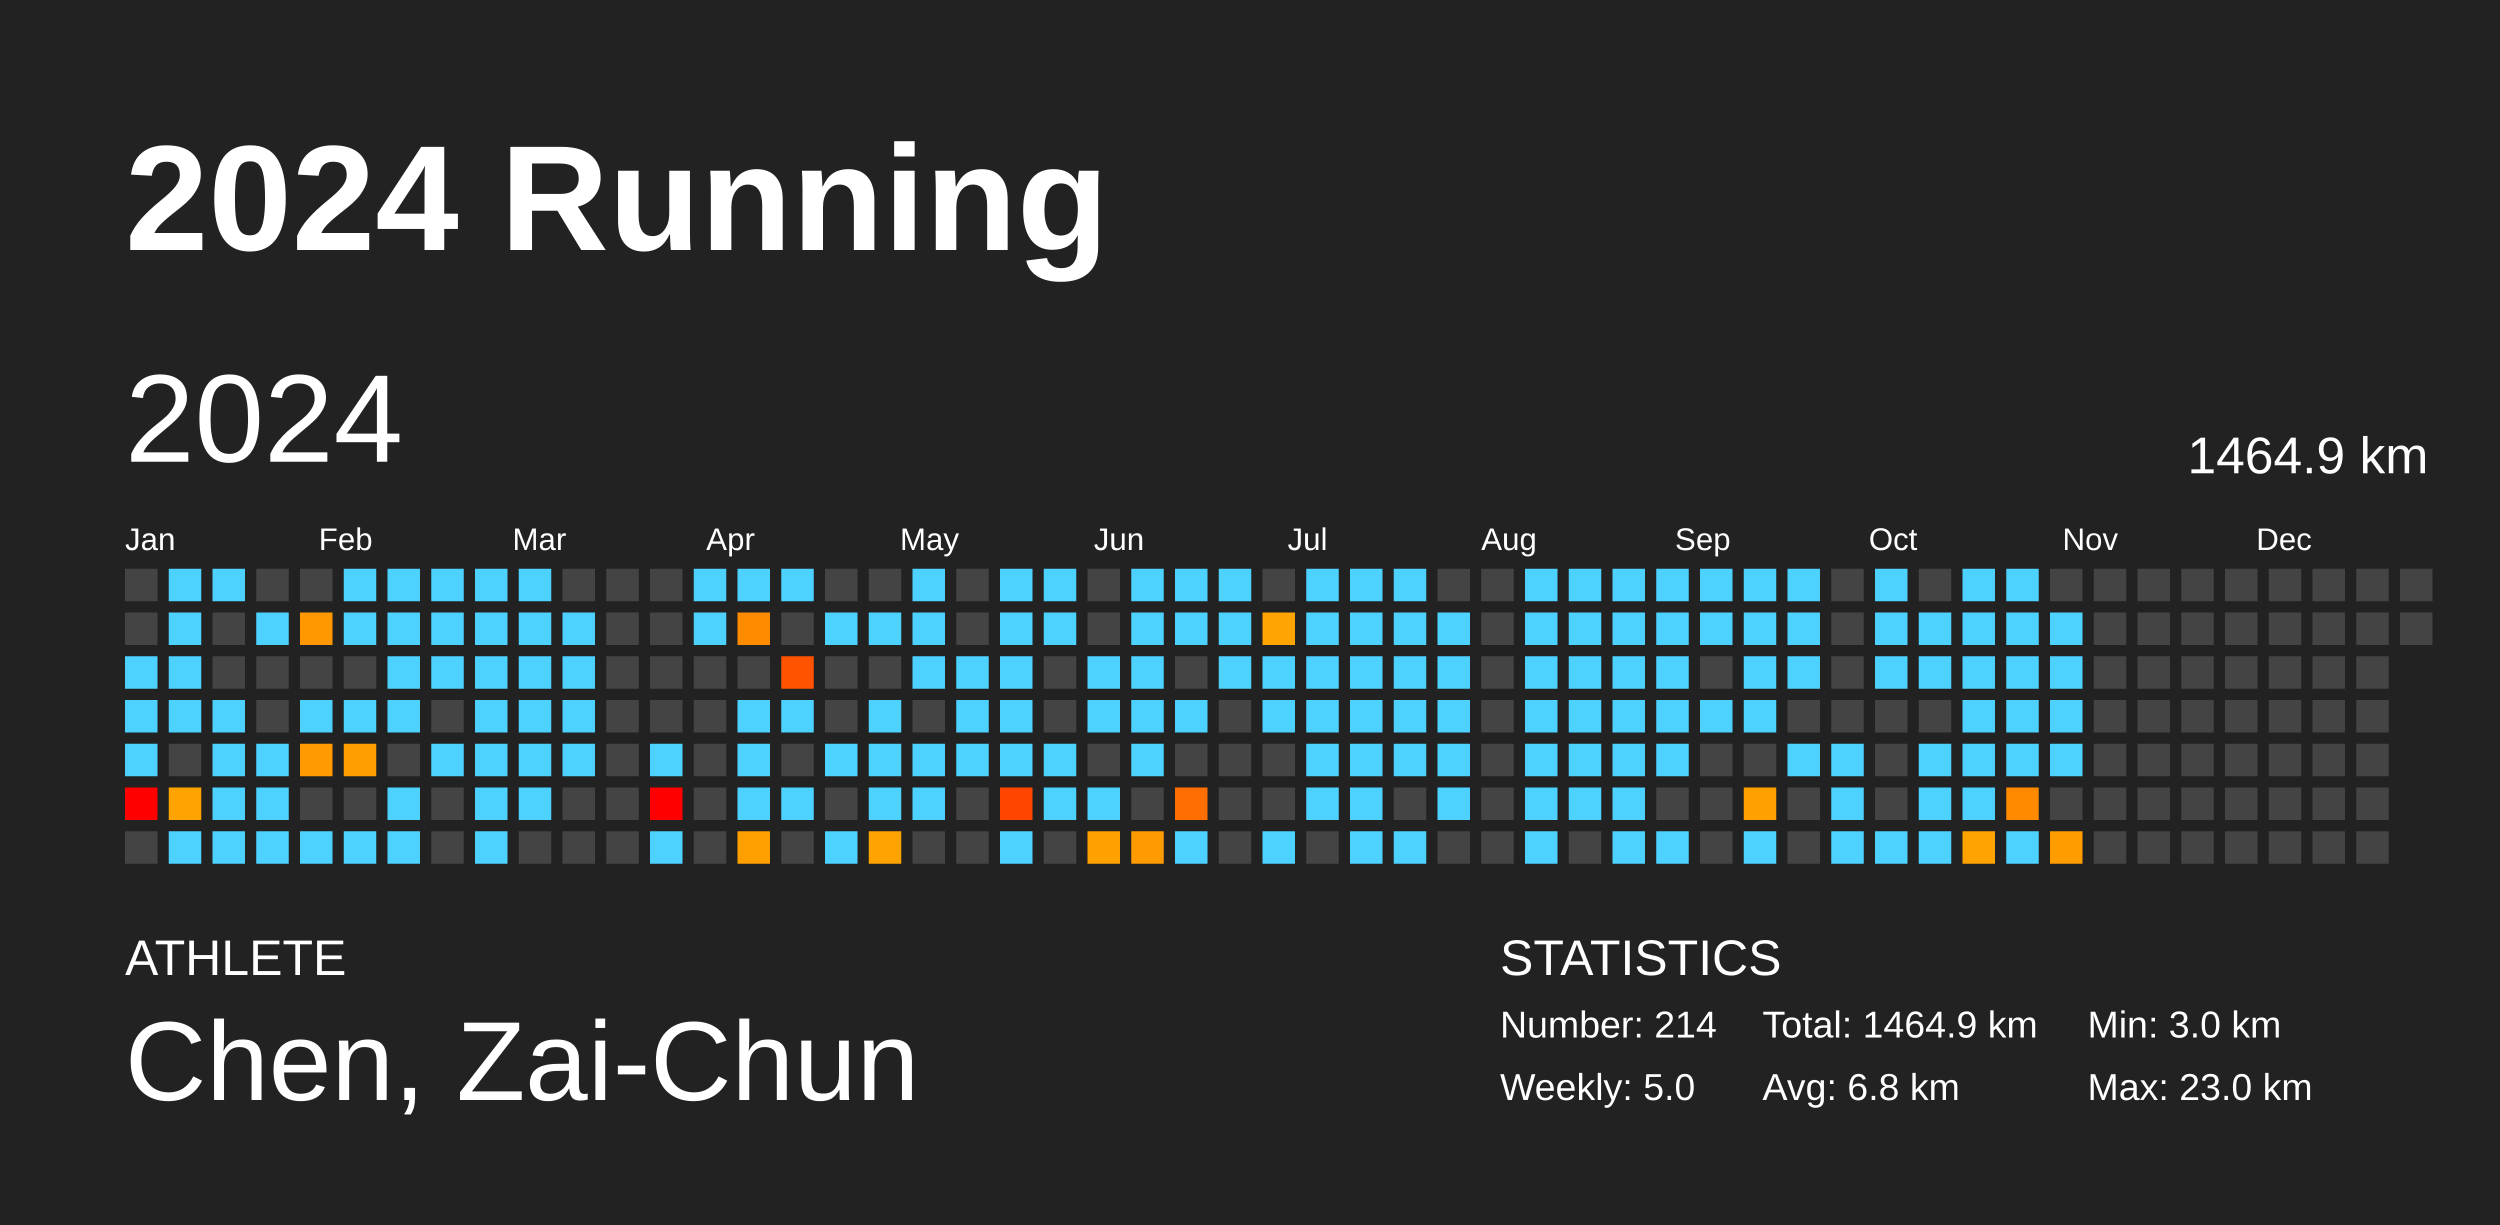
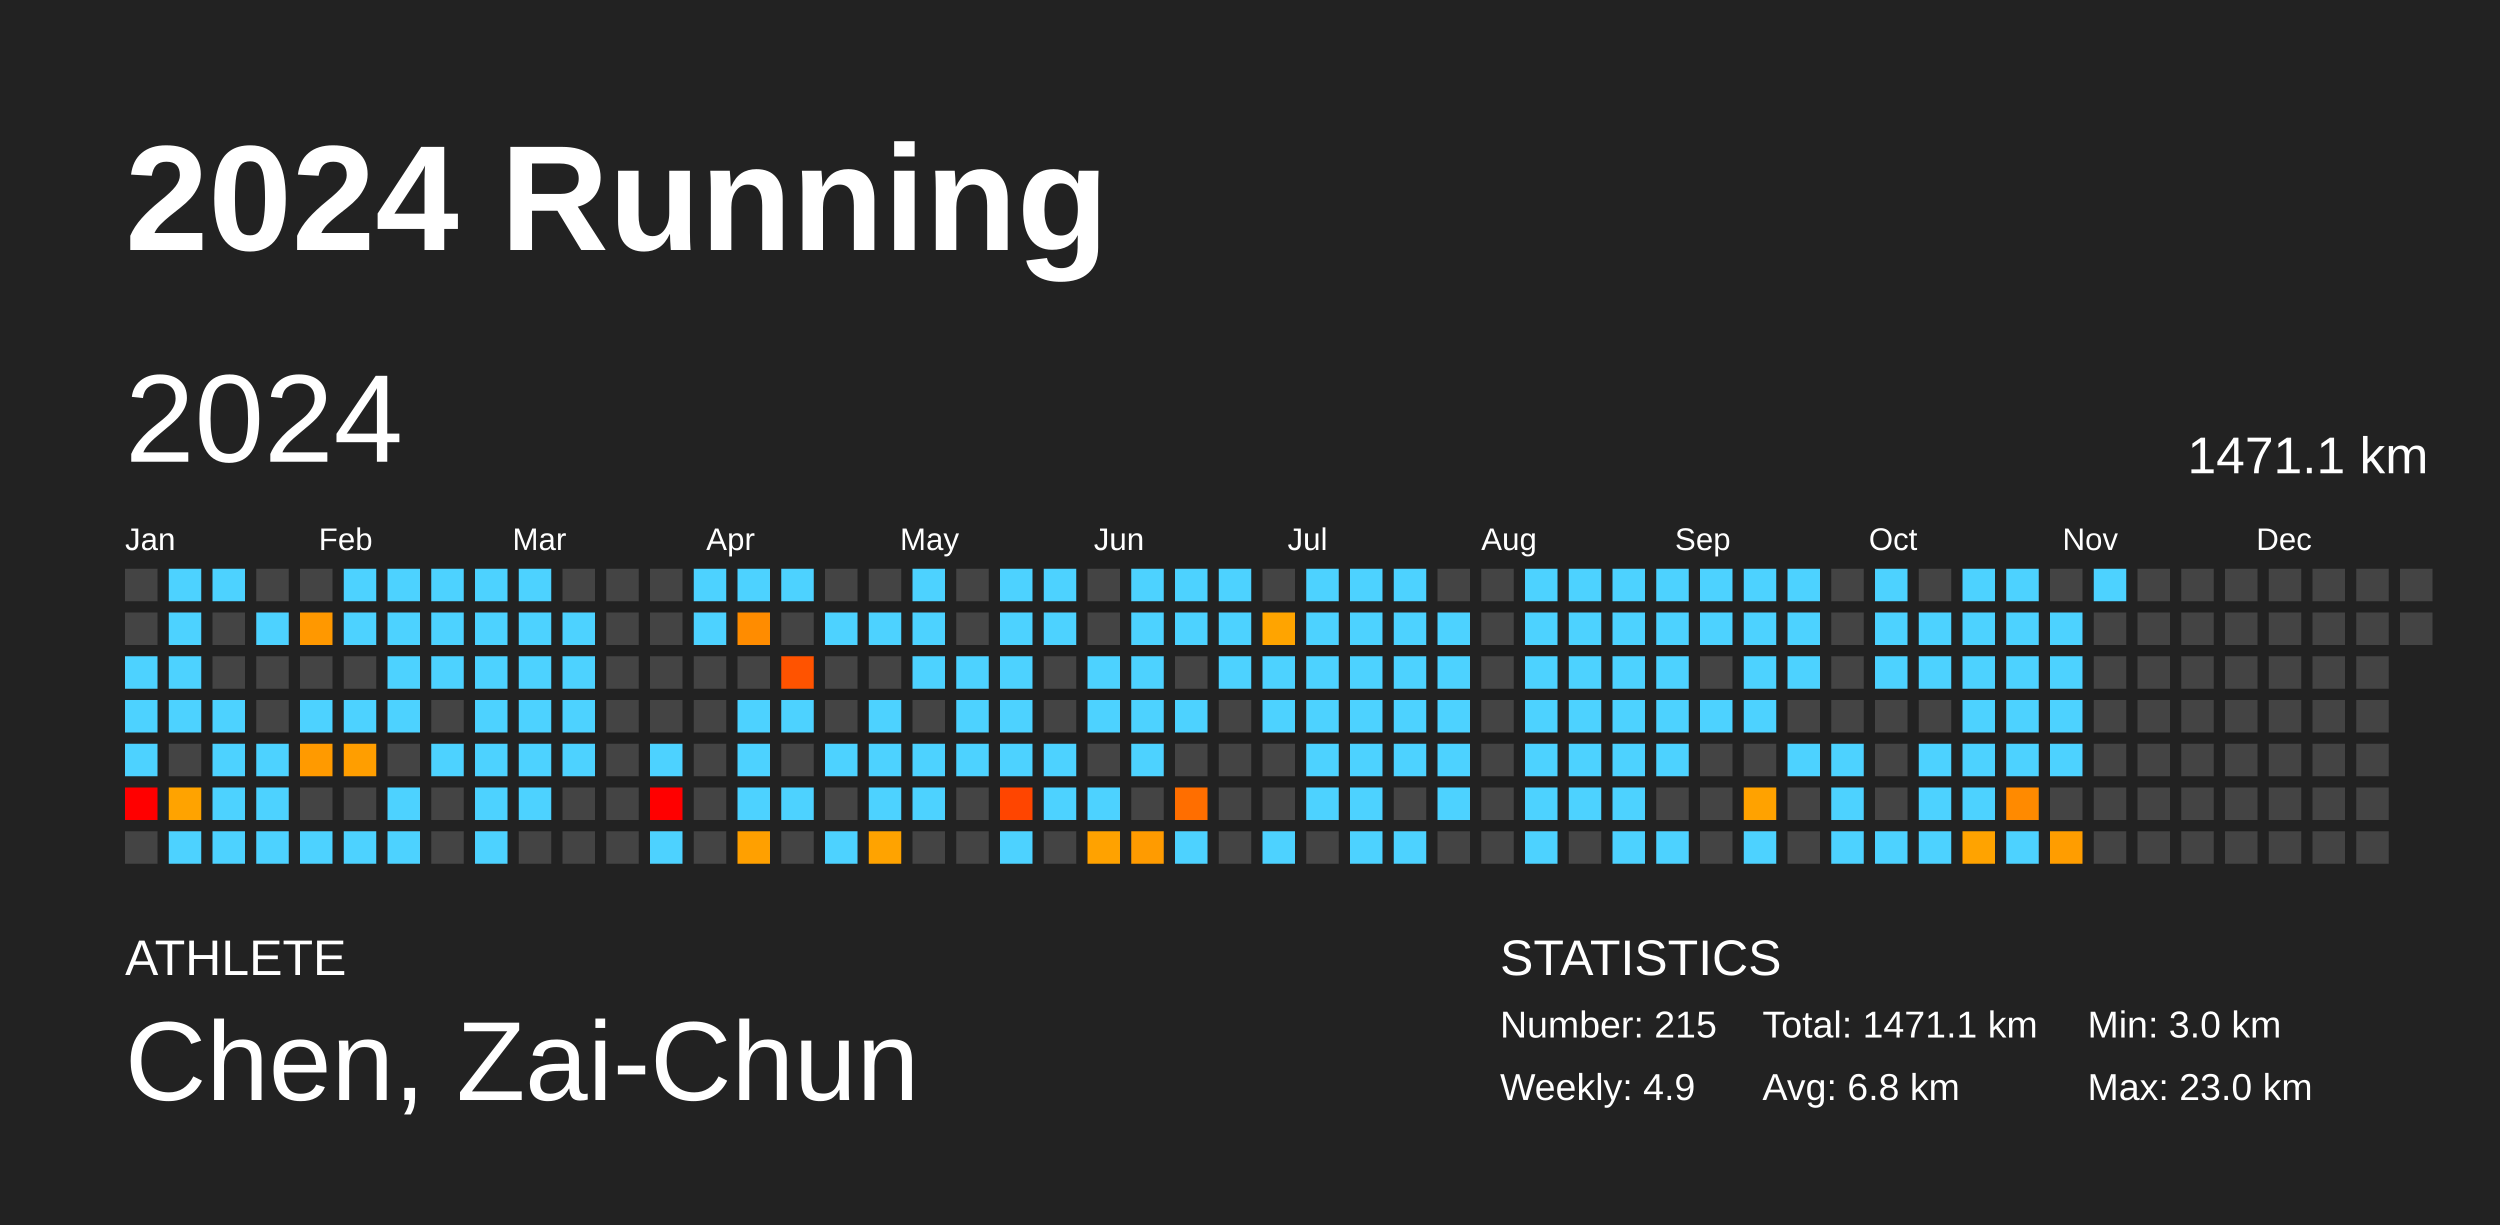
<svg xmlns="http://www.w3.org/2000/svg" baseProfile="full" height="98mm" version="1.1" viewBox="0,0,200,98" width="200mm">
  <defs />
  <rect fill="#222222" height="98" width="200" x="0" y="0" />
  <text fill="#FFFFFF" style="font-size:12px; font-family:Arial; font-weight:bold;" x="10" y="20">2024 Running</text>
  <text fill="#FFFFFF" style="font-size:4px; font-family:Arial" x="10" y="78">ATHLETE</text>
  <text fill="#FFFFFF" style="font-size:9px; font-family:Arial" x="10" y="88">Chen, Zai-Chun</text>
  <text fill="#FFFFFF" style="font-size:4px; font-family:Arial" x="120" y="78">STATISTICS</text>
-   <text fill="#FFFFFF" style="font-size:3px; font-family:Arial" x="120" y="83">Number: 214</text>
-   <text fill="#FFFFFF" style="font-size:3px; font-family:Arial" x="120" y="88">Weekly: 5.0</text>
-   <text fill="#FFFFFF" style="font-size:3px; font-family:Arial" x="141" y="83">Total: 1464.9 km</text>
+   <text fill="#FFFFFF" style="font-size:3px; font-family:Arial" x="120" y="83">Number: 215</text>
+   <text fill="#FFFFFF" style="font-size:3px; font-family:Arial" x="120" y="88">Weekly: 4.9</text>
+   <text fill="#FFFFFF" style="font-size:3px; font-family:Arial" x="141" y="83">Total: 1471.1 km</text>
  <text fill="#FFFFFF" style="font-size:3px; font-family:Arial" x="141" y="88">Avg: 6.8 km</text>
  <text fill="#FFFFFF" style="font-size:3px; font-family:Arial" x="167" y="83">Min: 3.0 km</text>
  <text fill="#FFFFFF" style="font-size:3px; font-family:Arial" x="167" y="88">Max: 23.0 km</text>
  <text dominant-baseline="hanging" fill="#FFFFFF" style="font-size:10.0px; font-family:Arial;" x="10" y="30">2024</text>
-   <text dominant-baseline="hanging" fill="#FFFFFF" style="font-size:4.125px; font-family:Arial;" x="175" y="35">1464.9 km</text>
+   <text dominant-baseline="hanging" fill="#FFFFFF" style="font-size:4.125px; font-family:Arial;" x="175" y="35">1471.1 km</text>
  <text fill="#FFFFFF" style="font-size:2.5px; font-family:Arial" x="10.0" y="44">Jan</text>
  <text fill="#FFFFFF" style="font-size:2.5px; font-family:Arial" x="25.5" y="44">Feb</text>
  <text fill="#FFFFFF" style="font-size:2.5px; font-family:Arial" x="41.0" y="44">Mar</text>
  <text fill="#FFFFFF" style="font-size:2.5px; font-family:Arial" x="56.5" y="44">Apr</text>
  <text fill="#FFFFFF" style="font-size:2.5px; font-family:Arial" x="72.0" y="44">May</text>
  <text fill="#FFFFFF" style="font-size:2.5px; font-family:Arial" x="87.5" y="44">Jun</text>
  <text fill="#FFFFFF" style="font-size:2.5px; font-family:Arial" x="103.0" y="44">Jul</text>
  <text fill="#FFFFFF" style="font-size:2.5px; font-family:Arial" x="118.5" y="44">Aug</text>
  <text fill="#FFFFFF" style="font-size:2.5px; font-family:Arial" x="134.0" y="44">Sep</text>
  <text fill="#FFFFFF" style="font-size:2.5px; font-family:Arial" x="149.5" y="44">Oct</text>
  <text fill="#FFFFFF" style="font-size:2.5px; font-family:Arial" x="165.0" y="44">Nov</text>
  <text fill="#FFFFFF" style="font-size:2.5px; font-family:Arial" x="180.5" y="44">Dec</text>
  <rect fill="#444444" height="2.6" width="2.6" x="10.0" y="45.5" />
  <rect fill="#444444" height="2.6" width="2.6" x="10.0" y="49.0" />
  <rect fill="#4dd2ff" height="2.6" width="2.6" x="10.0" y="52.5" />
  <rect fill="#4dd2ff" height="2.6" width="2.6" x="10.0" y="56.0" />
  <rect fill="#4dd2ff" height="2.6" width="2.6" x="10.0" y="59.5" />
  <rect fill="red" height="2.6" width="2.6" x="10.0" y="63.0" />
  <rect fill="#444444" height="2.6" width="2.6" x="10.0" y="66.5" />
  <rect fill="#4dd2ff" height="2.6" width="2.6" x="13.5" y="45.5" />
  <rect fill="#4dd2ff" height="2.6" width="2.6" x="13.5" y="49.0" />
  <rect fill="#4dd2ff" height="2.6" width="2.6" x="13.5" y="52.5" />
  <rect fill="#4dd2ff" height="2.6" width="2.6" x="13.5" y="56.0" />
  <rect fill="#444444" height="2.6" width="2.6" x="13.5" y="59.5" />
  <rect fill="#ffa300" height="2.6" width="2.6" x="13.5" y="63.0" />
  <rect fill="#4dd2ff" height="2.6" width="2.6" x="13.5" y="66.5" />
  <rect fill="#4dd2ff" height="2.6" width="2.6" x="17.0" y="45.5" />
  <rect fill="#444444" height="2.6" width="2.6" x="17.0" y="49.0" />
  <rect fill="#444444" height="2.6" width="2.6" x="17.0" y="52.5" />
  <rect fill="#4dd2ff" height="2.6" width="2.6" x="17.0" y="56.0" />
  <rect fill="#4dd2ff" height="2.6" width="2.6" x="17.0" y="59.5" />
  <rect fill="#4dd2ff" height="2.6" width="2.6" x="17.0" y="63.0" />
  <rect fill="#4dd2ff" height="2.6" width="2.6" x="17.0" y="66.5" />
  <rect fill="#444444" height="2.6" width="2.6" x="20.5" y="45.5" />
  <rect fill="#4dd2ff" height="2.6" width="2.6" x="20.5" y="49.0" />
  <rect fill="#444444" height="2.6" width="2.6" x="20.5" y="52.5" />
  <rect fill="#444444" height="2.6" width="2.6" x="20.5" y="56.0" />
  <rect fill="#4dd2ff" height="2.6" width="2.6" x="20.5" y="59.5" />
  <rect fill="#4dd2ff" height="2.6" width="2.6" x="20.5" y="63.0" />
  <rect fill="#4dd2ff" height="2.6" width="2.6" x="20.5" y="66.5" />
  <rect fill="#444444" height="2.6" width="2.6" x="24.0" y="45.5" />
  <rect fill="#ff9800" height="2.6" width="2.6" x="24.0" y="49.0" />
  <rect fill="#444444" height="2.6" width="2.6" x="24.0" y="52.5" />
  <rect fill="#4dd2ff" height="2.6" width="2.6" x="24.0" y="56.0" />
  <rect fill="#ff9a00" height="2.6" width="2.6" x="24.0" y="59.5" />
  <rect fill="#444444" height="2.6" width="2.6" x="24.0" y="63.0" />
  <rect fill="#4dd2ff" height="2.6" width="2.6" x="24.0" y="66.5" />
  <rect fill="#4dd2ff" height="2.6" width="2.6" x="27.5" y="45.5" />
  <rect fill="#4dd2ff" height="2.6" width="2.6" x="27.5" y="49.0" />
  <rect fill="#444444" height="2.6" width="2.6" x="27.5" y="52.5" />
  <rect fill="#4dd2ff" height="2.6" width="2.6" x="27.5" y="56.0" />
  <rect fill="#ff9e00" height="2.6" width="2.6" x="27.5" y="59.5" />
  <rect fill="#444444" height="2.6" width="2.6" x="27.5" y="63.0" />
  <rect fill="#4dd2ff" height="2.6" width="2.6" x="27.5" y="66.5" />
  <rect fill="#4dd2ff" height="2.6" width="2.6" x="31.0" y="45.5" />
  <rect fill="#4dd2ff" height="2.6" width="2.6" x="31.0" y="49.0" />
  <rect fill="#4dd2ff" height="2.6" width="2.6" x="31.0" y="52.5" />
  <rect fill="#4dd2ff" height="2.6" width="2.6" x="31.0" y="56.0" />
  <rect fill="#444444" height="2.6" width="2.6" x="31.0" y="59.5" />
  <rect fill="#4dd2ff" height="2.6" width="2.6" x="31.0" y="63.0" />
  <rect fill="#4dd2ff" height="2.6" width="2.6" x="31.0" y="66.5" />
  <rect fill="#4dd2ff" height="2.6" width="2.6" x="34.5" y="45.5" />
  <rect fill="#4dd2ff" height="2.6" width="2.6" x="34.5" y="49.0" />
  <rect fill="#4dd2ff" height="2.6" width="2.6" x="34.5" y="52.5" />
  <rect fill="#444444" height="2.6" width="2.6" x="34.5" y="56.0" />
  <rect fill="#4dd2ff" height="2.6" width="2.6" x="34.5" y="59.5" />
  <rect fill="#444444" height="2.6" width="2.6" x="34.5" y="63.0" />
  <rect fill="#444444" height="2.6" width="2.6" x="34.5" y="66.5" />
  <rect fill="#4dd2ff" height="2.6" width="2.6" x="38.0" y="45.5" />
  <rect fill="#4dd2ff" height="2.6" width="2.6" x="38.0" y="49.0" />
  <rect fill="#4dd2ff" height="2.6" width="2.6" x="38.0" y="52.5" />
  <rect fill="#4dd2ff" height="2.6" width="2.6" x="38.0" y="56.0" />
  <rect fill="#4dd2ff" height="2.6" width="2.6" x="38.0" y="59.5" />
  <rect fill="#4dd2ff" height="2.6" width="2.6" x="38.0" y="63.0" />
  <rect fill="#4dd2ff" height="2.6" width="2.6" x="38.0" y="66.5" />
  <rect fill="#4dd2ff" height="2.6" width="2.6" x="41.5" y="45.5" />
  <rect fill="#4dd2ff" height="2.6" width="2.6" x="41.5" y="49.0" />
  <rect fill="#4dd2ff" height="2.6" width="2.6" x="41.5" y="52.5" />
  <rect fill="#4dd2ff" height="2.6" width="2.6" x="41.5" y="56.0" />
  <rect fill="#4dd2ff" height="2.6" width="2.6" x="41.5" y="59.5" />
  <rect fill="#4dd2ff" height="2.6" width="2.6" x="41.5" y="63.0" />
  <rect fill="#444444" height="2.6" width="2.6" x="41.5" y="66.5" />
  <rect fill="#444444" height="2.6" width="2.6" x="45.0" y="45.5" />
  <rect fill="#4dd2ff" height="2.6" width="2.6" x="45.0" y="49.0" />
  <rect fill="#4dd2ff" height="2.6" width="2.6" x="45.0" y="52.5" />
  <rect fill="#4dd2ff" height="2.6" width="2.6" x="45.0" y="56.0" />
  <rect fill="#4dd2ff" height="2.6" width="2.6" x="45.0" y="59.5" />
  <rect fill="#444444" height="2.6" width="2.6" x="45.0" y="63.0" />
  <rect fill="#444444" height="2.6" width="2.6" x="45.0" y="66.5" />
  <rect fill="#444444" height="2.6" width="2.6" x="48.5" y="45.5" />
  <rect fill="#444444" height="2.6" width="2.6" x="48.5" y="49.0" />
  <rect fill="#444444" height="2.6" width="2.6" x="48.5" y="52.5" />
  <rect fill="#444444" height="2.6" width="2.6" x="48.5" y="56.0" />
  <rect fill="#444444" height="2.6" width="2.6" x="48.5" y="59.5" />
  <rect fill="#444444" height="2.6" width="2.6" x="48.5" y="63.0" />
  <rect fill="#444444" height="2.6" width="2.6" x="48.5" y="66.5" />
  <rect fill="#444444" height="2.6" width="2.6" x="52.0" y="45.5" />
  <rect fill="#444444" height="2.6" width="2.6" x="52.0" y="49.0" />
  <rect fill="#444444" height="2.6" width="2.6" x="52.0" y="52.5" />
  <rect fill="#444444" height="2.6" width="2.6" x="52.0" y="56.0" />
  <rect fill="#4dd2ff" height="2.6" width="2.6" x="52.0" y="59.5" />
  <rect fill="red" height="2.6" width="2.6" x="52.0" y="63.0" />
  <rect fill="#4dd2ff" height="2.6" width="2.6" x="52.0" y="66.5" />
  <rect fill="#4dd2ff" height="2.6" width="2.6" x="55.5" y="45.5" />
  <rect fill="#4dd2ff" height="2.6" width="2.6" x="55.5" y="49.0" />
  <rect fill="#444444" height="2.6" width="2.6" x="55.5" y="52.5" />
  <rect fill="#444444" height="2.6" width="2.6" x="55.5" y="56.0" />
  <rect fill="#444444" height="2.6" width="2.6" x="55.5" y="59.5" />
  <rect fill="#444444" height="2.6" width="2.6" x="55.5" y="63.0" />
  <rect fill="#444444" height="2.6" width="2.6" x="55.5" y="66.5" />
  <rect fill="#4dd2ff" height="2.6" width="2.6" x="59.0" y="45.5" />
  <rect fill="#ff8c00" height="2.6" width="2.6" x="59.0" y="49.0" />
  <rect fill="#444444" height="2.6" width="2.6" x="59.0" y="52.5" />
  <rect fill="#4dd2ff" height="2.6" width="2.6" x="59.0" y="56.0" />
  <rect fill="#4dd2ff" height="2.6" width="2.6" x="59.0" y="59.5" />
  <rect fill="#4dd2ff" height="2.6" width="2.6" x="59.0" y="63.0" />
  <rect fill="#ffa000" height="2.6" width="2.6" x="59.0" y="66.5" />
  <rect fill="#4dd2ff" height="2.6" width="2.6" x="62.5" y="45.5" />
  <rect fill="#444444" height="2.6" width="2.6" x="62.5" y="49.0" />
  <rect fill="#ff5300" height="2.6" width="2.6" x="62.5" y="52.5" />
  <rect fill="#4dd2ff" height="2.6" width="2.6" x="62.5" y="56.0" />
  <rect fill="#444444" height="2.6" width="2.6" x="62.5" y="59.5" />
  <rect fill="#4dd2ff" height="2.6" width="2.6" x="62.5" y="63.0" />
  <rect fill="#444444" height="2.6" width="2.6" x="62.5" y="66.5" />
  <rect fill="#444444" height="2.6" width="2.6" x="66.0" y="45.5" />
  <rect fill="#4dd2ff" height="2.6" width="2.6" x="66.0" y="49.0" />
  <rect fill="#444444" height="2.6" width="2.6" x="66.0" y="52.5" />
  <rect fill="#444444" height="2.6" width="2.6" x="66.0" y="56.0" />
  <rect fill="#4dd2ff" height="2.6" width="2.6" x="66.0" y="59.5" />
  <rect fill="#444444" height="2.6" width="2.6" x="66.0" y="63.0" />
  <rect fill="#4dd2ff" height="2.6" width="2.6" x="66.0" y="66.5" />
  <rect fill="#444444" height="2.6" width="2.6" x="69.5" y="45.5" />
  <rect fill="#4dd2ff" height="2.6" width="2.6" x="69.5" y="49.0" />
  <rect fill="#444444" height="2.6" width="2.6" x="69.5" y="52.5" />
  <rect fill="#4dd2ff" height="2.6" width="2.6" x="69.5" y="56.0" />
  <rect fill="#4dd2ff" height="2.6" width="2.6" x="69.5" y="59.5" />
  <rect fill="#4dd2ff" height="2.6" width="2.6" x="69.5" y="63.0" />
  <rect fill="#ffa300" height="2.6" width="2.6" x="69.5" y="66.5" />
  <rect fill="#4dd2ff" height="2.6" width="2.6" x="73.0" y="45.5" />
  <rect fill="#4dd2ff" height="2.6" width="2.6" x="73.0" y="49.0" />
  <rect fill="#4dd2ff" height="2.6" width="2.6" x="73.0" y="52.5" />
  <rect fill="#444444" height="2.6" width="2.6" x="73.0" y="56.0" />
  <rect fill="#4dd2ff" height="2.6" width="2.6" x="73.0" y="59.5" />
  <rect fill="#4dd2ff" height="2.6" width="2.6" x="73.0" y="63.0" />
  <rect fill="#444444" height="2.6" width="2.6" x="73.0" y="66.5" />
  <rect fill="#444444" height="2.6" width="2.6" x="76.5" y="45.5" />
  <rect fill="#444444" height="2.6" width="2.6" x="76.5" y="49.0" />
  <rect fill="#4dd2ff" height="2.6" width="2.6" x="76.5" y="52.5" />
  <rect fill="#4dd2ff" height="2.6" width="2.6" x="76.5" y="56.0" />
  <rect fill="#4dd2ff" height="2.6" width="2.6" x="76.5" y="59.5" />
  <rect fill="#444444" height="2.6" width="2.6" x="76.5" y="63.0" />
  <rect fill="#444444" height="2.6" width="2.6" x="76.5" y="66.5" />
  <rect fill="#4dd2ff" height="2.6" width="2.6" x="80.0" y="45.5" />
  <rect fill="#4dd2ff" height="2.6" width="2.6" x="80.0" y="49.0" />
  <rect fill="#4dd2ff" height="2.6" width="2.6" x="80.0" y="52.5" />
  <rect fill="#4dd2ff" height="2.6" width="2.6" x="80.0" y="56.0" />
  <rect fill="#4dd2ff" height="2.6" width="2.6" x="80.0" y="59.5" />
  <rect fill="#ff4500" height="2.6" width="2.6" x="80.0" y="63.0" />
  <rect fill="#4dd2ff" height="2.6" width="2.6" x="80.0" y="66.5" />
  <rect fill="#4dd2ff" height="2.6" width="2.6" x="83.5" y="45.5" />
  <rect fill="#4dd2ff" height="2.6" width="2.6" x="83.5" y="49.0" />
  <rect fill="#444444" height="2.6" width="2.6" x="83.5" y="52.5" />
  <rect fill="#444444" height="2.6" width="2.6" x="83.5" y="56.0" />
  <rect fill="#4dd2ff" height="2.6" width="2.6" x="83.5" y="59.5" />
  <rect fill="#4dd2ff" height="2.6" width="2.6" x="83.5" y="63.0" />
  <rect fill="#444444" height="2.6" width="2.6" x="83.5" y="66.5" />
  <rect fill="#444444" height="2.6" width="2.6" x="87.0" y="45.5" />
  <rect fill="#444444" height="2.6" width="2.6" x="87.0" y="49.0" />
  <rect fill="#4dd2ff" height="2.6" width="2.6" x="87.0" y="52.5" />
  <rect fill="#4dd2ff" height="2.6" width="2.6" x="87.0" y="56.0" />
  <rect fill="#444444" height="2.6" width="2.6" x="87.0" y="59.5" />
  <rect fill="#4dd2ff" height="2.6" width="2.6" x="87.0" y="63.0" />
  <rect fill="#ffa200" height="2.6" width="2.6" x="87.0" y="66.5" />
  <rect fill="#4dd2ff" height="2.6" width="2.6" x="90.5" y="45.5" />
  <rect fill="#4dd2ff" height="2.6" width="2.6" x="90.5" y="49.0" />
  <rect fill="#4dd2ff" height="2.6" width="2.6" x="90.5" y="52.5" />
  <rect fill="#4dd2ff" height="2.6" width="2.6" x="90.5" y="56.0" />
  <rect fill="#4dd2ff" height="2.6" width="2.6" x="90.5" y="59.5" />
  <rect fill="#444444" height="2.6" width="2.6" x="90.5" y="63.0" />
  <rect fill="#ff9b00" height="2.6" width="2.6" x="90.5" y="66.5" />
  <rect fill="#4dd2ff" height="2.6" width="2.6" x="94.0" y="45.5" />
  <rect fill="#4dd2ff" height="2.6" width="2.6" x="94.0" y="49.0" />
  <rect fill="#444444" height="2.6" width="2.6" x="94.0" y="52.5" />
  <rect fill="#4dd2ff" height="2.6" width="2.6" x="94.0" y="56.0" />
  <rect fill="#444444" height="2.6" width="2.6" x="94.0" y="59.5" />
  <rect fill="#ff6e00" height="2.6" width="2.6" x="94.0" y="63.0" />
  <rect fill="#4dd2ff" height="2.6" width="2.6" x="94.0" y="66.5" />
  <rect fill="#4dd2ff" height="2.6" width="2.6" x="97.5" y="45.5" />
  <rect fill="#4dd2ff" height="2.6" width="2.6" x="97.5" y="49.0" />
  <rect fill="#4dd2ff" height="2.6" width="2.6" x="97.5" y="52.5" />
  <rect fill="#444444" height="2.6" width="2.6" x="97.5" y="56.0" />
  <rect fill="#444444" height="2.6" width="2.6" x="97.5" y="59.5" />
  <rect fill="#444444" height="2.6" width="2.6" x="97.5" y="63.0" />
  <rect fill="#444444" height="2.6" width="2.6" x="97.5" y="66.5" />
  <rect fill="#444444" height="2.6" width="2.6" x="101.0" y="45.5" />
  <rect fill="#ffa400" height="2.6" width="2.6" x="101.0" y="49.0" />
  <rect fill="#4dd2ff" height="2.6" width="2.6" x="101.0" y="52.5" />
  <rect fill="#4dd2ff" height="2.6" width="2.6" x="101.0" y="56.0" />
  <rect fill="#444444" height="2.6" width="2.6" x="101.0" y="59.5" />
  <rect fill="#444444" height="2.6" width="2.6" x="101.0" y="63.0" />
  <rect fill="#4dd2ff" height="2.6" width="2.6" x="101.0" y="66.5" />
  <rect fill="#4dd2ff" height="2.6" width="2.6" x="104.5" y="45.5" />
  <rect fill="#4dd2ff" height="2.6" width="2.6" x="104.5" y="49.0" />
  <rect fill="#4dd2ff" height="2.6" width="2.6" x="104.5" y="52.5" />
  <rect fill="#4dd2ff" height="2.6" width="2.6" x="104.5" y="56.0" />
  <rect fill="#4dd2ff" height="2.6" width="2.6" x="104.5" y="59.5" />
  <rect fill="#4dd2ff" height="2.6" width="2.6" x="104.5" y="63.0" />
  <rect fill="#444444" height="2.6" width="2.6" x="104.5" y="66.5" />
  <rect fill="#4dd2ff" height="2.6" width="2.6" x="108.0" y="45.5" />
  <rect fill="#4dd2ff" height="2.6" width="2.6" x="108.0" y="49.0" />
  <rect fill="#4dd2ff" height="2.6" width="2.6" x="108.0" y="52.5" />
  <rect fill="#4dd2ff" height="2.6" width="2.6" x="108.0" y="56.0" />
  <rect fill="#4dd2ff" height="2.6" width="2.6" x="108.0" y="59.5" />
  <rect fill="#4dd2ff" height="2.6" width="2.6" x="108.0" y="63.0" />
  <rect fill="#4dd2ff" height="2.6" width="2.6" x="108.0" y="66.5" />
  <rect fill="#4dd2ff" height="2.6" width="2.6" x="111.5" y="45.5" />
  <rect fill="#4dd2ff" height="2.6" width="2.6" x="111.5" y="49.0" />
  <rect fill="#4dd2ff" height="2.6" width="2.6" x="111.5" y="52.5" />
  <rect fill="#4dd2ff" height="2.6" width="2.6" x="111.5" y="56.0" />
  <rect fill="#4dd2ff" height="2.6" width="2.6" x="111.5" y="59.5" />
  <rect fill="#444444" height="2.6" width="2.6" x="111.5" y="63.0" />
  <rect fill="#4dd2ff" height="2.6" width="2.6" x="111.5" y="66.5" />
  <rect fill="#444444" height="2.6" width="2.6" x="115.0" y="45.5" />
  <rect fill="#4dd2ff" height="2.6" width="2.6" x="115.0" y="49.0" />
  <rect fill="#4dd2ff" height="2.6" width="2.6" x="115.0" y="52.5" />
  <rect fill="#4dd2ff" height="2.6" width="2.6" x="115.0" y="56.0" />
  <rect fill="#4dd2ff" height="2.6" width="2.6" x="115.0" y="59.5" />
  <rect fill="#4dd2ff" height="2.6" width="2.6" x="115.0" y="63.0" />
  <rect fill="#444444" height="2.6" width="2.6" x="115.0" y="66.5" />
  <rect fill="#444444" height="2.6" width="2.6" x="118.5" y="45.5" />
  <rect fill="#444444" height="2.6" width="2.6" x="118.5" y="49.0" />
  <rect fill="#444444" height="2.6" width="2.6" x="118.5" y="52.5" />
  <rect fill="#444444" height="2.6" width="2.6" x="118.5" y="56.0" />
  <rect fill="#444444" height="2.6" width="2.6" x="118.5" y="59.5" />
  <rect fill="#444444" height="2.6" width="2.6" x="118.5" y="63.0" />
  <rect fill="#444444" height="2.6" width="2.6" x="118.5" y="66.5" />
  <rect fill="#4dd2ff" height="2.6" width="2.6" x="122.0" y="45.5" />
  <rect fill="#4dd2ff" height="2.6" width="2.6" x="122.0" y="49.0" />
  <rect fill="#4dd2ff" height="2.6" width="2.6" x="122.0" y="52.5" />
  <rect fill="#4dd2ff" height="2.6" width="2.6" x="122.0" y="56.0" />
  <rect fill="#4dd2ff" height="2.6" width="2.6" x="122.0" y="59.5" />
  <rect fill="#4dd2ff" height="2.6" width="2.6" x="122.0" y="63.0" />
  <rect fill="#4dd2ff" height="2.6" width="2.6" x="122.0" y="66.5" />
  <rect fill="#4dd2ff" height="2.6" width="2.6" x="125.5" y="45.5" />
  <rect fill="#4dd2ff" height="2.6" width="2.6" x="125.5" y="49.0" />
  <rect fill="#4dd2ff" height="2.6" width="2.6" x="125.5" y="52.5" />
  <rect fill="#4dd2ff" height="2.6" width="2.6" x="125.5" y="56.0" />
  <rect fill="#4dd2ff" height="2.6" width="2.6" x="125.5" y="59.5" />
  <rect fill="#4dd2ff" height="2.6" width="2.6" x="125.5" y="63.0" />
  <rect fill="#444444" height="2.6" width="2.6" x="125.5" y="66.5" />
  <rect fill="#4dd2ff" height="2.6" width="2.6" x="129.0" y="45.5" />
  <rect fill="#4dd2ff" height="2.6" width="2.6" x="129.0" y="49.0" />
  <rect fill="#4dd2ff" height="2.6" width="2.6" x="129.0" y="52.5" />
  <rect fill="#4dd2ff" height="2.6" width="2.6" x="129.0" y="56.0" />
  <rect fill="#4dd2ff" height="2.6" width="2.6" x="129.0" y="59.5" />
  <rect fill="#4dd2ff" height="2.6" width="2.6" x="129.0" y="63.0" />
  <rect fill="#4dd2ff" height="2.6" width="2.6" x="129.0" y="66.5" />
  <rect fill="#4dd2ff" height="2.6" width="2.6" x="132.5" y="45.5" />
  <rect fill="#4dd2ff" height="2.6" width="2.6" x="132.5" y="49.0" />
  <rect fill="#4dd2ff" height="2.6" width="2.6" x="132.5" y="52.5" />
  <rect fill="#4dd2ff" height="2.6" width="2.6" x="132.5" y="56.0" />
  <rect fill="#4dd2ff" height="2.6" width="2.6" x="132.5" y="59.5" />
  <rect fill="#444444" height="2.6" width="2.6" x="132.5" y="63.0" />
  <rect fill="#4dd2ff" height="2.6" width="2.6" x="132.5" y="66.5" />
  <rect fill="#4dd2ff" height="2.6" width="2.6" x="136.0" y="45.5" />
  <rect fill="#4dd2ff" height="2.6" width="2.6" x="136.0" y="49.0" />
  <rect fill="#444444" height="2.6" width="2.6" x="136.0" y="52.5" />
  <rect fill="#4dd2ff" height="2.6" width="2.6" x="136.0" y="56.0" />
  <rect fill="#444444" height="2.6" width="2.6" x="136.0" y="59.5" />
  <rect fill="#444444" height="2.6" width="2.6" x="136.0" y="63.0" />
  <rect fill="#444444" height="2.6" width="2.6" x="136.0" y="66.5" />
  <rect fill="#4dd2ff" height="2.6" width="2.6" x="139.5" y="45.5" />
  <rect fill="#4dd2ff" height="2.6" width="2.6" x="139.5" y="49.0" />
  <rect fill="#4dd2ff" height="2.6" width="2.6" x="139.5" y="52.5" />
  <rect fill="#4dd2ff" height="2.6" width="2.6" x="139.5" y="56.0" />
  <rect fill="#444444" height="2.6" width="2.6" x="139.5" y="59.5" />
  <rect fill="#ffa200" height="2.6" width="2.6" x="139.5" y="63.0" />
  <rect fill="#4dd2ff" height="2.6" width="2.6" x="139.5" y="66.5" />
  <rect fill="#4dd2ff" height="2.6" width="2.6" x="143.0" y="45.5" />
  <rect fill="#4dd2ff" height="2.6" width="2.6" x="143.0" y="49.0" />
  <rect fill="#4dd2ff" height="2.6" width="2.6" x="143.0" y="52.5" />
  <rect fill="#444444" height="2.6" width="2.6" x="143.0" y="56.0" />
  <rect fill="#4dd2ff" height="2.6" width="2.6" x="143.0" y="59.5" />
  <rect fill="#444444" height="2.6" width="2.6" x="143.0" y="63.0" />
  <rect fill="#444444" height="2.6" width="2.6" x="143.0" y="66.5" />
  <rect fill="#444444" height="2.6" width="2.6" x="146.5" y="45.5" />
  <rect fill="#444444" height="2.6" width="2.6" x="146.5" y="49.0" />
  <rect fill="#444444" height="2.6" width="2.6" x="146.5" y="52.5" />
  <rect fill="#444444" height="2.6" width="2.6" x="146.5" y="56.0" />
  <rect fill="#4dd2ff" height="2.6" width="2.6" x="146.5" y="59.5" />
  <rect fill="#4dd2ff" height="2.6" width="2.6" x="146.5" y="63.0" />
  <rect fill="#4dd2ff" height="2.6" width="2.6" x="146.5" y="66.5" />
  <rect fill="#4dd2ff" height="2.6" width="2.6" x="150.0" y="45.5" />
  <rect fill="#4dd2ff" height="2.6" width="2.6" x="150.0" y="49.0" />
  <rect fill="#4dd2ff" height="2.6" width="2.6" x="150.0" y="52.5" />
  <rect fill="#444444" height="2.6" width="2.6" x="150.0" y="56.0" />
  <rect fill="#444444" height="2.6" width="2.6" x="150.0" y="59.5" />
  <rect fill="#444444" height="2.6" width="2.6" x="150.0" y="63.0" />
  <rect fill="#4dd2ff" height="2.6" width="2.6" x="150.0" y="66.5" />
  <rect fill="#444444" height="2.6" width="2.6" x="153.5" y="45.5" />
  <rect fill="#4dd2ff" height="2.6" width="2.6" x="153.5" y="49.0" />
  <rect fill="#4dd2ff" height="2.6" width="2.6" x="153.5" y="52.5" />
  <rect fill="#444444" height="2.6" width="2.6" x="153.5" y="56.0" />
  <rect fill="#4dd2ff" height="2.6" width="2.6" x="153.5" y="59.5" />
  <rect fill="#4dd2ff" height="2.6" width="2.6" x="153.5" y="63.0" />
  <rect fill="#4dd2ff" height="2.6" width="2.6" x="153.5" y="66.5" />
  <rect fill="#4dd2ff" height="2.6" width="2.6" x="157.0" y="45.5" />
  <rect fill="#4dd2ff" height="2.6" width="2.6" x="157.0" y="49.0" />
  <rect fill="#4dd2ff" height="2.6" width="2.6" x="157.0" y="52.5" />
  <rect fill="#4dd2ff" height="2.6" width="2.6" x="157.0" y="56.0" />
  <rect fill="#4dd2ff" height="2.6" width="2.6" x="157.0" y="59.5" />
  <rect fill="#4dd2ff" height="2.6" width="2.6" x="157.0" y="63.0" />
  <rect fill="#ffa300" height="2.6" width="2.6" x="157.0" y="66.5" />
  <rect fill="#4dd2ff" height="2.6" width="2.6" x="160.5" y="45.5" />
  <rect fill="#4dd2ff" height="2.6" width="2.6" x="160.5" y="49.0" />
  <rect fill="#4dd2ff" height="2.6" width="2.6" x="160.5" y="52.5" />
  <rect fill="#4dd2ff" height="2.6" width="2.6" x="160.5" y="56.0" />
  <rect fill="#4dd2ff" height="2.6" width="2.6" x="160.5" y="59.5" />
  <rect fill="#ff8a00" height="2.6" width="2.6" x="160.5" y="63.0" />
  <rect fill="#4dd2ff" height="2.6" width="2.6" x="160.5" y="66.5" />
  <rect fill="#444444" height="2.6" width="2.6" x="164.0" y="45.5" />
  <rect fill="#4dd2ff" height="2.6" width="2.6" x="164.0" y="49.0" />
  <rect fill="#4dd2ff" height="2.6" width="2.6" x="164.0" y="52.5" />
  <rect fill="#4dd2ff" height="2.6" width="2.6" x="164.0" y="56.0" />
  <rect fill="#4dd2ff" height="2.6" width="2.6" x="164.0" y="59.5" />
  <rect fill="#444444" height="2.6" width="2.6" x="164.0" y="63.0" />
  <rect fill="#ff9d00" height="2.6" width="2.6" x="164.0" y="66.5" />
-   <rect fill="#444444" height="2.6" width="2.6" x="167.5" y="45.5" />
+   <rect fill="#4dd2ff" height="2.6" width="2.6" x="167.5" y="45.5" />
  <rect fill="#444444" height="2.6" width="2.6" x="167.5" y="49.0" />
  <rect fill="#444444" height="2.6" width="2.6" x="167.5" y="52.5" />
  <rect fill="#444444" height="2.6" width="2.6" x="167.5" y="56.0" />
  <rect fill="#444444" height="2.6" width="2.6" x="167.5" y="59.5" />
  <rect fill="#444444" height="2.6" width="2.6" x="167.5" y="63.0" />
  <rect fill="#444444" height="2.6" width="2.6" x="167.5" y="66.5" />
  <rect fill="#444444" height="2.6" width="2.6" x="171.0" y="45.5" />
  <rect fill="#444444" height="2.6" width="2.6" x="171.0" y="49.0" />
  <rect fill="#444444" height="2.6" width="2.6" x="171.0" y="52.5" />
  <rect fill="#444444" height="2.6" width="2.6" x="171.0" y="56.0" />
  <rect fill="#444444" height="2.6" width="2.6" x="171.0" y="59.5" />
  <rect fill="#444444" height="2.6" width="2.6" x="171.0" y="63.0" />
  <rect fill="#444444" height="2.6" width="2.6" x="171.0" y="66.5" />
  <rect fill="#444444" height="2.6" width="2.6" x="174.5" y="45.5" />
  <rect fill="#444444" height="2.6" width="2.6" x="174.5" y="49.0" />
  <rect fill="#444444" height="2.6" width="2.6" x="174.5" y="52.5" />
  <rect fill="#444444" height="2.6" width="2.6" x="174.5" y="56.0" />
  <rect fill="#444444" height="2.6" width="2.6" x="174.5" y="59.5" />
  <rect fill="#444444" height="2.6" width="2.6" x="174.5" y="63.0" />
  <rect fill="#444444" height="2.6" width="2.6" x="174.5" y="66.5" />
  <rect fill="#444444" height="2.6" width="2.6" x="178.0" y="45.5" />
  <rect fill="#444444" height="2.6" width="2.6" x="178.0" y="49.0" />
  <rect fill="#444444" height="2.6" width="2.6" x="178.0" y="52.5" />
  <rect fill="#444444" height="2.6" width="2.6" x="178.0" y="56.0" />
  <rect fill="#444444" height="2.6" width="2.6" x="178.0" y="59.5" />
  <rect fill="#444444" height="2.6" width="2.6" x="178.0" y="63.0" />
  <rect fill="#444444" height="2.6" width="2.6" x="178.0" y="66.5" />
  <rect fill="#444444" height="2.6" width="2.6" x="181.5" y="45.5" />
  <rect fill="#444444" height="2.6" width="2.6" x="181.5" y="49.0" />
  <rect fill="#444444" height="2.6" width="2.6" x="181.5" y="52.5" />
  <rect fill="#444444" height="2.6" width="2.6" x="181.5" y="56.0" />
  <rect fill="#444444" height="2.6" width="2.6" x="181.5" y="59.5" />
  <rect fill="#444444" height="2.6" width="2.6" x="181.5" y="63.0" />
  <rect fill="#444444" height="2.6" width="2.6" x="181.5" y="66.5" />
  <rect fill="#444444" height="2.6" width="2.6" x="185.0" y="45.5" />
  <rect fill="#444444" height="2.6" width="2.6" x="185.0" y="49.0" />
  <rect fill="#444444" height="2.6" width="2.6" x="185.0" y="52.5" />
  <rect fill="#444444" height="2.6" width="2.6" x="185.0" y="56.0" />
  <rect fill="#444444" height="2.6" width="2.6" x="185.0" y="59.5" />
  <rect fill="#444444" height="2.6" width="2.6" x="185.0" y="63.0" />
  <rect fill="#444444" height="2.6" width="2.6" x="185.0" y="66.5" />
  <rect fill="#444444" height="2.6" width="2.6" x="188.5" y="45.5" />
  <rect fill="#444444" height="2.6" width="2.6" x="188.5" y="49.0" />
  <rect fill="#444444" height="2.6" width="2.6" x="188.5" y="52.5" />
  <rect fill="#444444" height="2.6" width="2.6" x="188.5" y="56.0" />
  <rect fill="#444444" height="2.6" width="2.6" x="188.5" y="59.5" />
  <rect fill="#444444" height="2.6" width="2.6" x="188.5" y="63.0" />
  <rect fill="#444444" height="2.6" width="2.6" x="188.5" y="66.5" />
  <rect fill="#444444" height="2.6" width="2.6" x="192.0" y="45.5" />
  <rect fill="#444444" height="2.6" width="2.6" x="192.0" y="49.0" />
</svg>
